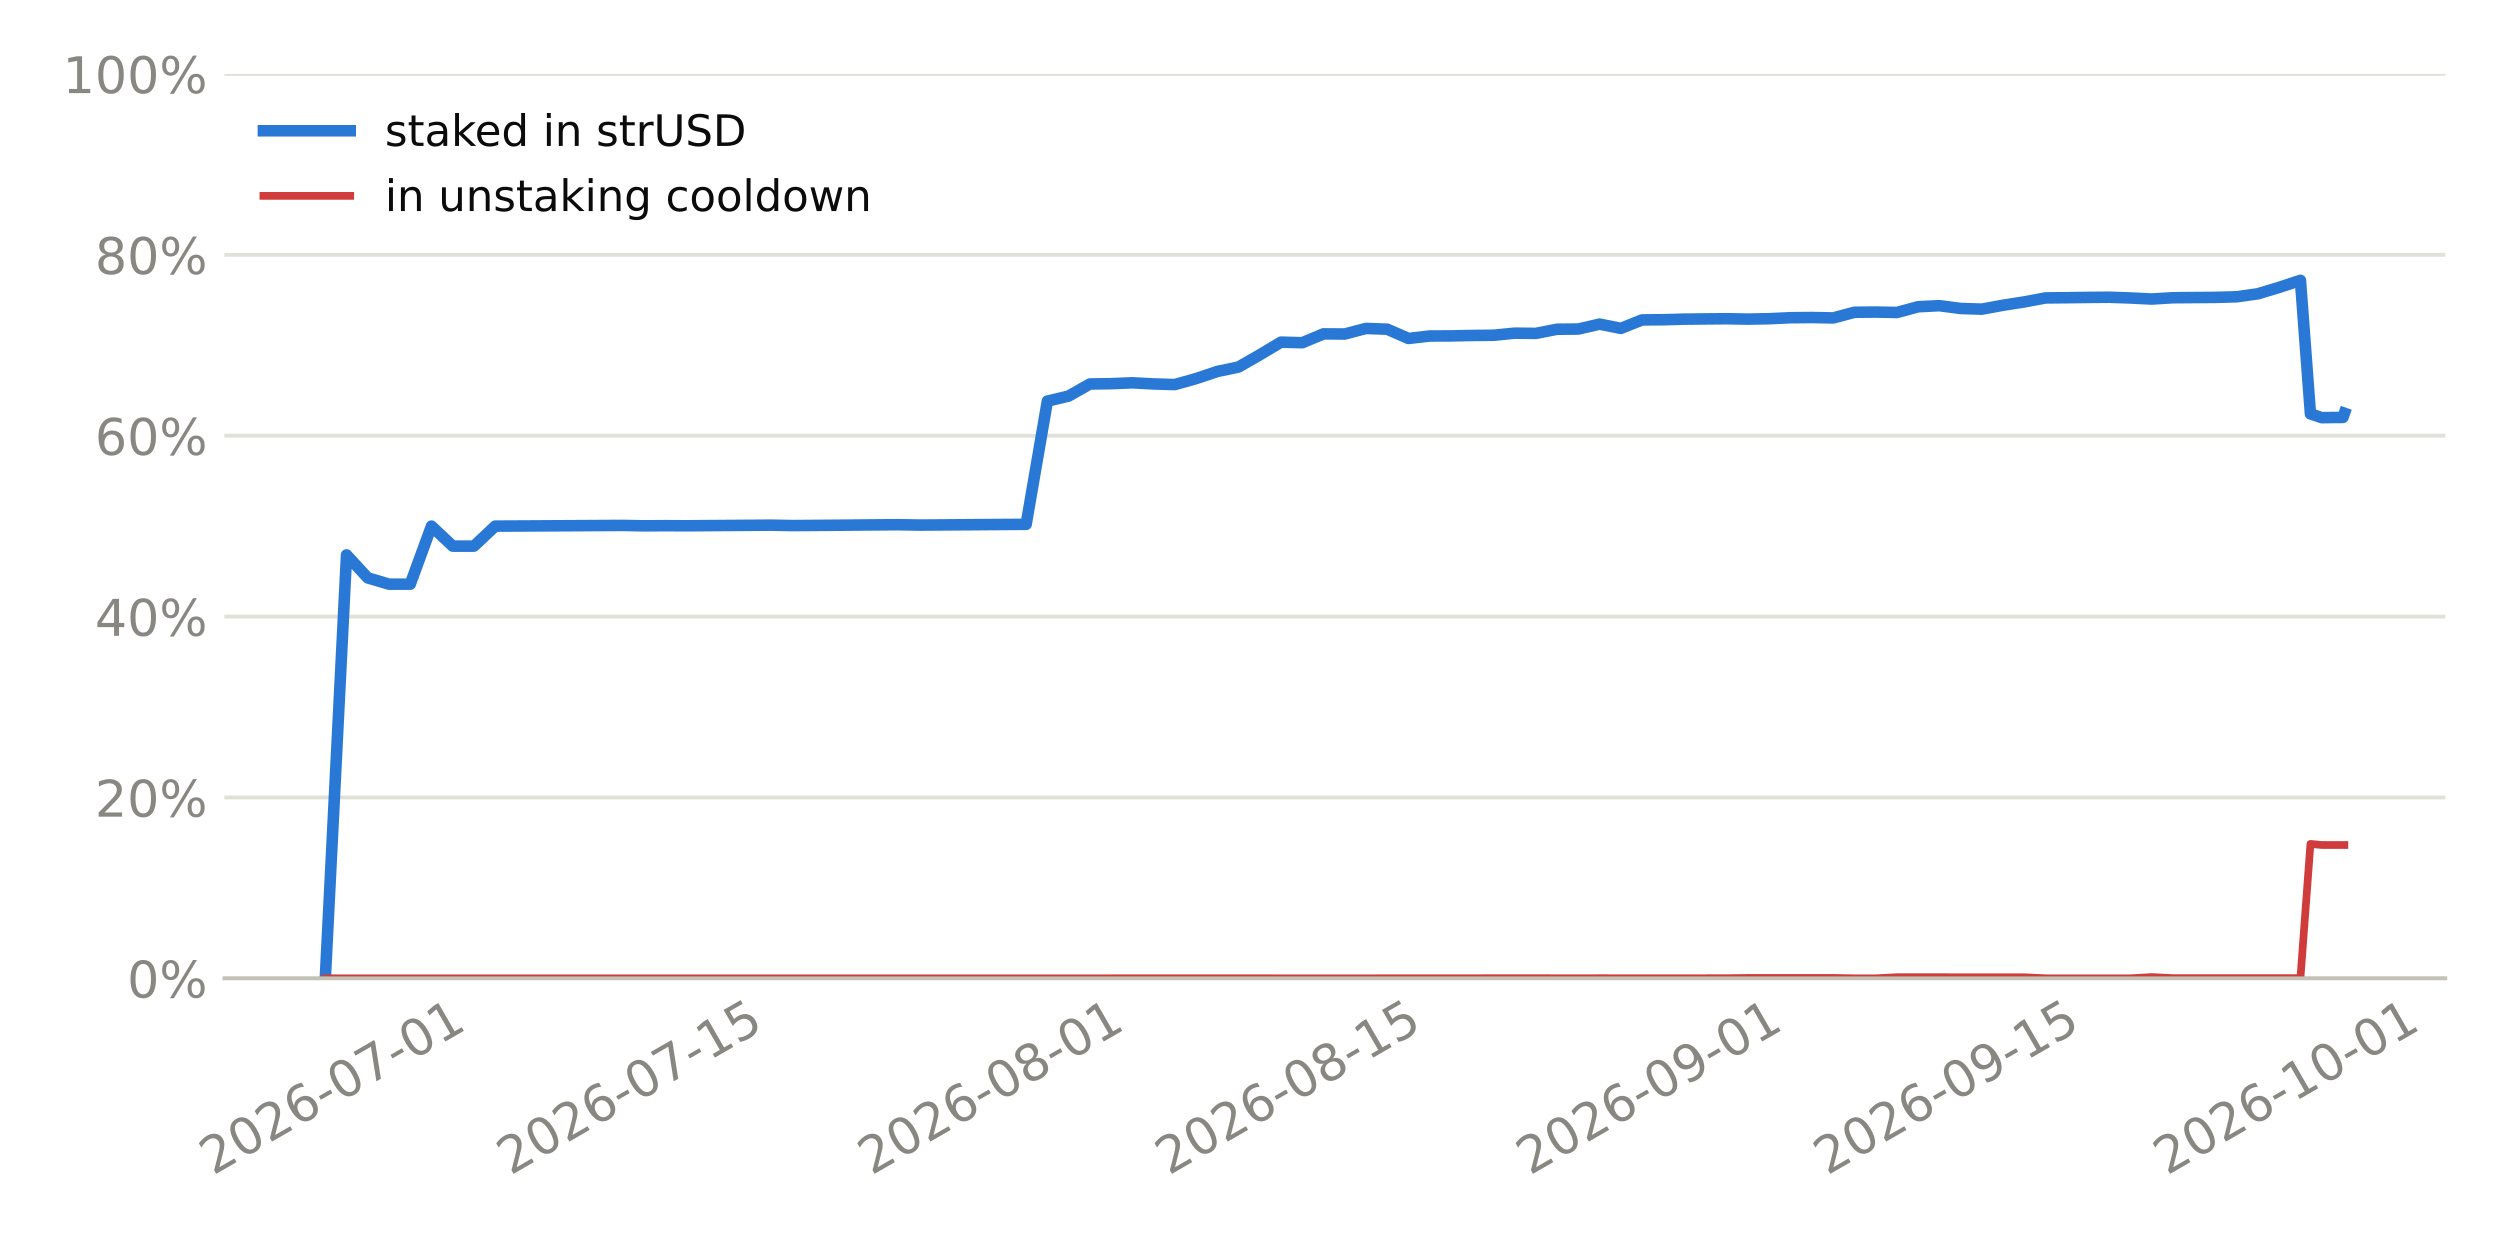
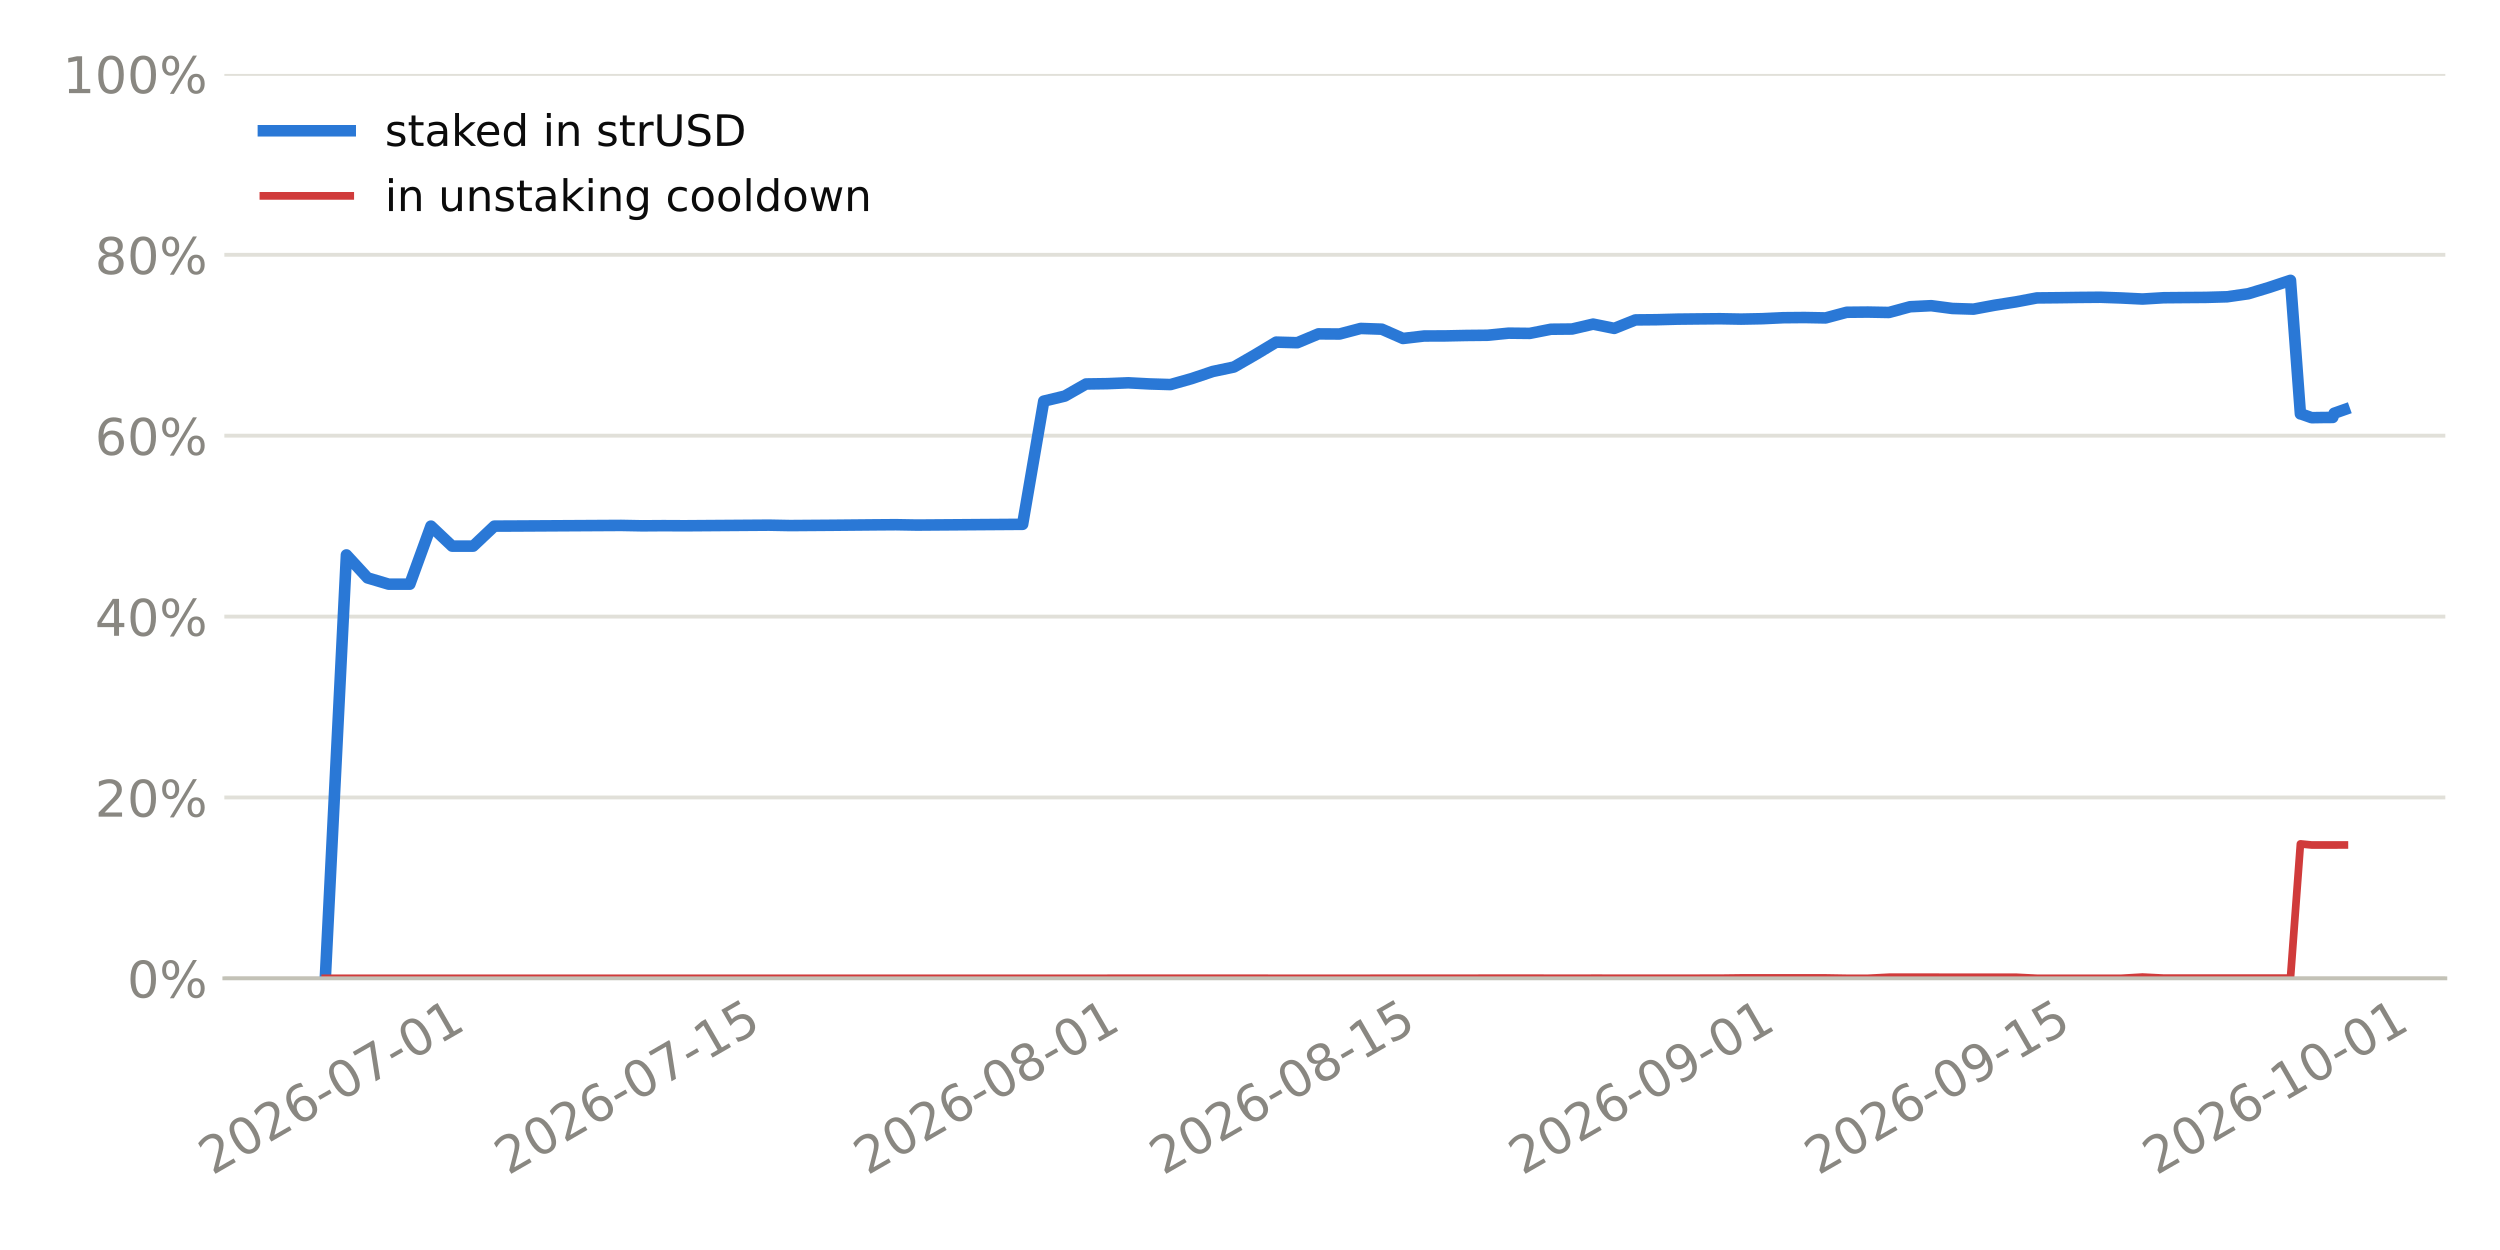
<svg xmlns="http://www.w3.org/2000/svg" xmlns:xlink="http://www.w3.org/1999/xlink" width="518.4pt" height="259.2pt" viewBox="0 0 518.4 259.2" version="1.1">
  <defs>
    <style type="text/css">*{stroke-linejoin: round; stroke-linecap: butt}</style>
  </defs>
  <g id="figure_1">
    <g id="patch_1">
      <path d="M 0 259.2  L 518.4 259.2  L 518.4 0  L 0 0  z " style="fill: #ffffff" />
    </g>
    <g id="axes_1">
      <g id="patch_2">
        <path d="M 46.52 202.867  L 507.06 202.867  L 507.06 15.329  L 46.52 15.329  z " style="fill: #ffffff" />
      </g>
      <g id="matplotlib.axis_1">
        <g id="xtick_1">
          <g id="line2d_1" />
          <g id="text_1">
-             <g style="fill: #898781" transform="translate(44.17372 243.7862) rotate(-30) scale(0.105 -0.105)">
+             <g style="fill: #898781" transform="translate(44.01805 243.7862) rotate(-30) scale(0.105 -0.105)">
              <defs>
                <path id="DejaVuSans-15" d="M 1228 531  L 3431 531  L 3431 0  L 469 0  L 469 531  Q 828 903 1448 1529  Q 2069 2156 2228 2338  Q 2531 2678 2651 2914  Q 2772 3150 2772 3378  Q 2772 3750 2511 3984  Q 2250 4219 1831 4219  Q 1534 4219 1204 4116  Q 875 4013 500 3803  L 500 4441  Q 881 4594 1212 4672  Q 1544 4750 1819 4750  Q 2544 4750 2975 4387  Q 3406 4025 3406 3419  Q 3406 3131 3298 2873  Q 3191 2616 2906 2266  Q 2828 2175 2409 1742  Q 1991 1309 1228 531  z " transform="scale(0.015625)" />
                <path id="DejaVuSans-13" d="M 2034 4250  Q 1547 4250 1301 3770  Q 1056 3291 1056 2328  Q 1056 1369 1301 889  Q 1547 409 2034 409  Q 2525 409 2770 889  Q 3016 1369 3016 2328  Q 3016 3291 2770 3770  Q 2525 4250 2034 4250  z M 2034 4750  Q 2819 4750 3233 4129  Q 3647 3509 3647 2328  Q 3647 1150 3233 529  Q 2819 -91 2034 -91  Q 1250 -91 836 529  Q 422 1150 422 2328  Q 422 3509 836 4129  Q 1250 4750 2034 4750  z " transform="scale(0.015625)" />
                <path id="DejaVuSans-19" d="M 2113 2584  Q 1688 2584 1439 2293  Q 1191 2003 1191 1497  Q 1191 994 1439 701  Q 1688 409 2113 409  Q 2538 409 2786 701  Q 3034 994 3034 1497  Q 3034 2003 2786 2293  Q 2538 2584 2113 2584  z M 3366 4563  L 3366 3988  Q 3128 4100 2886 4159  Q 2644 4219 2406 4219  Q 1781 4219 1451 3797  Q 1122 3375 1075 2522  Q 1259 2794 1537 2939  Q 1816 3084 2150 3084  Q 2853 3084 3261 2657  Q 3669 2231 3669 1497  Q 3669 778 3244 343  Q 2819 -91 2113 -91  Q 1303 -91 875 529  Q 447 1150 447 2328  Q 447 3434 972 4092  Q 1497 4750 2381 4750  Q 2619 4750 2861 4703  Q 3103 4656 3366 4563  z " transform="scale(0.015625)" />
                <path id="DejaVuSans-10" d="M 313 2009  L 1997 2009  L 1997 1497  L 313 1497  L 313 2009  z " transform="scale(0.015625)" />
                <path id="DejaVuSans-1a" d="M 525 4666  L 3525 4666  L 3525 4397  L 1831 0  L 1172 0  L 2766 4134  L 525 4134  L 525 4666  z " transform="scale(0.015625)" />
                <path id="DejaVuSans-14" d="M 794 531  L 1825 531  L 1825 4091  L 703 3866  L 703 4441  L 1819 4666  L 2450 4666  L 2450 531  L 3481 531  L 3481 0  L 794 0  L 794 531  z " transform="scale(0.015625)" />
              </defs>
              <use xlink:href="#DejaVuSans-15" />
              <use xlink:href="#DejaVuSans-13" transform="translate(63.625 0)" />
              <use xlink:href="#DejaVuSans-15" transform="translate(127.25 0)" />
              <use xlink:href="#DejaVuSans-19" transform="translate(190.875 0)" />
              <use xlink:href="#DejaVuSans-10" transform="translate(254.5 0)" />
              <use xlink:href="#DejaVuSans-13" transform="translate(290.5781 0)" />
              <use xlink:href="#DejaVuSans-1a" transform="translate(354.2031 0)" />
              <use xlink:href="#DejaVuSans-10" transform="translate(417.8281 0)" />
              <use xlink:href="#DejaVuSans-13" transform="translate(453.9062 0)" />
              <use xlink:href="#DejaVuSans-14" transform="translate(517.5312 0)" />
            </g>
          </g>
        </g>
        <g id="xtick_2">
          <g id="line2d_2" />
          <g id="text_2">
-             <g style="fill: #898781" transform="translate(105.8284 243.7862) rotate(-30) scale(0.105 -0.105)">
+             <g style="fill: #898781" transform="translate(105.3614 243.7862) rotate(-30) scale(0.105 -0.105)">
              <defs>
                <path id="DejaVuSans-18" d="M 691 4666  L 3169 4666  L 3169 4134  L 1269 4134  L 1269 2991  Q 1406 3038 1543 3061  Q 1681 3084 1819 3084  Q 2600 3084 3056 2656  Q 3513 2228 3513 1497  Q 3513 744 3044 326  Q 2575 -91 1722 -91  Q 1428 -91 1123 -41  Q 819 9 494 109  L 494 744  Q 775 591 1075 516  Q 1375 441 1709 441  Q 2250 441 2565 725  Q 2881 1009 2881 1497  Q 2881 1984 2565 2268  Q 2250 2553 1709 2553  Q 1456 2553 1204 2497  Q 953 2441 691 2322  L 691 4666  z " transform="scale(0.015625)" />
              </defs>
              <use xlink:href="#DejaVuSans-15" />
              <use xlink:href="#DejaVuSans-13" transform="translate(63.625 0)" />
              <use xlink:href="#DejaVuSans-15" transform="translate(127.25 0)" />
              <use xlink:href="#DejaVuSans-19" transform="translate(190.875 0)" />
              <use xlink:href="#DejaVuSans-10" transform="translate(254.5 0)" />
              <use xlink:href="#DejaVuSans-13" transform="translate(290.5781 0)" />
              <use xlink:href="#DejaVuSans-1a" transform="translate(354.2031 0)" />
              <use xlink:href="#DejaVuSans-10" transform="translate(417.8281 0)" />
              <use xlink:href="#DejaVuSans-14" transform="translate(453.9062 0)" />
              <use xlink:href="#DejaVuSans-18" transform="translate(517.5312 0)" />
            </g>
          </g>
        </g>
        <g id="xtick_3">
          <g id="line2d_3" />
          <g id="text_3">
-             <g style="fill: #898781" transform="translate(180.6948 243.7862) rotate(-30) scale(0.105 -0.105)">
+             <g style="fill: #898781" transform="translate(179.8498 243.7862) rotate(-30) scale(0.105 -0.105)">
              <defs>
                <path id="DejaVuSans-1b" d="M 2034 2216  Q 1584 2216 1326 1975  Q 1069 1734 1069 1313  Q 1069 891 1326 650  Q 1584 409 2034 409  Q 2484 409 2743 651  Q 3003 894 3003 1313  Q 3003 1734 2745 1975  Q 2488 2216 2034 2216  z M 1403 2484  Q 997 2584 770 2862  Q 544 3141 544 3541  Q 544 4100 942 4425  Q 1341 4750 2034 4750  Q 2731 4750 3128 4425  Q 3525 4100 3525 3541  Q 3525 3141 3298 2862  Q 3072 2584 2669 2484  Q 3125 2378 3379 2068  Q 3634 1759 3634 1313  Q 3634 634 3220 271  Q 2806 -91 2034 -91  Q 1263 -91 848 271  Q 434 634 434 1313  Q 434 1759 690 2068  Q 947 2378 1403 2484  z M 1172 3481  Q 1172 3119 1398 2916  Q 1625 2713 2034 2713  Q 2441 2713 2670 2916  Q 2900 3119 2900 3481  Q 2900 3844 2670 4047  Q 2441 4250 2034 4250  Q 1625 4250 1398 4047  Q 1172 3844 1172 3481  z " transform="scale(0.015625)" />
              </defs>
              <use xlink:href="#DejaVuSans-15" />
              <use xlink:href="#DejaVuSans-13" transform="translate(63.625 0)" />
              <use xlink:href="#DejaVuSans-15" transform="translate(127.25 0)" />
              <use xlink:href="#DejaVuSans-19" transform="translate(190.875 0)" />
              <use xlink:href="#DejaVuSans-10" transform="translate(254.5 0)" />
              <use xlink:href="#DejaVuSans-13" transform="translate(290.5781 0)" />
              <use xlink:href="#DejaVuSans-1b" transform="translate(354.2031 0)" />
              <use xlink:href="#DejaVuSans-10" transform="translate(417.8281 0)" />
              <use xlink:href="#DejaVuSans-13" transform="translate(453.9062 0)" />
              <use xlink:href="#DejaVuSans-14" transform="translate(517.5312 0)" />
            </g>
          </g>
        </g>
        <g id="xtick_4">
          <g id="line2d_4" />
          <g id="text_4">
-             <g style="fill: #898781" transform="translate(242.3495 243.7862) rotate(-30) scale(0.105 -0.105)">
+             <g style="fill: #898781" transform="translate(241.1932 243.7862) rotate(-30) scale(0.105 -0.105)">
              <use xlink:href="#DejaVuSans-15" />
              <use xlink:href="#DejaVuSans-13" transform="translate(63.625 0)" />
              <use xlink:href="#DejaVuSans-15" transform="translate(127.25 0)" />
              <use xlink:href="#DejaVuSans-19" transform="translate(190.875 0)" />
              <use xlink:href="#DejaVuSans-10" transform="translate(254.5 0)" />
              <use xlink:href="#DejaVuSans-13" transform="translate(290.5781 0)" />
              <use xlink:href="#DejaVuSans-1b" transform="translate(354.2031 0)" />
              <use xlink:href="#DejaVuSans-10" transform="translate(417.8281 0)" />
              <use xlink:href="#DejaVuSans-14" transform="translate(453.9062 0)" />
              <use xlink:href="#DejaVuSans-18" transform="translate(517.5312 0)" />
            </g>
          </g>
        </g>
        <g id="xtick_5">
          <g id="line2d_5" />
          <g id="text_5">
-             <g style="fill: #898781" transform="translate(317.216 243.7862) rotate(-30) scale(0.105 -0.105)">
+             <g style="fill: #898781" transform="translate(315.6815 243.7862) rotate(-30) scale(0.105 -0.105)">
              <defs>
                <path id="DejaVuSans-1c" d="M 703 97  L 703 672  Q 941 559 1184 500  Q 1428 441 1663 441  Q 2288 441 2617 861  Q 2947 1281 2994 2138  Q 2813 1869 2534 1725  Q 2256 1581 1919 1581  Q 1219 1581 811 2004  Q 403 2428 403 3163  Q 403 3881 828 4315  Q 1253 4750 1959 4750  Q 2769 4750 3195 4129  Q 3622 3509 3622 2328  Q 3622 1225 3098 567  Q 2575 -91 1691 -91  Q 1453 -91 1209 -44  Q 966 3 703 97  z M 1959 2075  Q 2384 2075 2632 2365  Q 2881 2656 2881 3163  Q 2881 3666 2632 3958  Q 2384 4250 1959 4250  Q 1534 4250 1286 3958  Q 1038 3666 1038 3163  Q 1038 2656 1286 2365  Q 1534 2075 1959 2075  z " transform="scale(0.015625)" />
              </defs>
              <use xlink:href="#DejaVuSans-15" />
              <use xlink:href="#DejaVuSans-13" transform="translate(63.625 0)" />
              <use xlink:href="#DejaVuSans-15" transform="translate(127.25 0)" />
              <use xlink:href="#DejaVuSans-19" transform="translate(190.875 0)" />
              <use xlink:href="#DejaVuSans-10" transform="translate(254.5 0)" />
              <use xlink:href="#DejaVuSans-13" transform="translate(290.5781 0)" />
              <use xlink:href="#DejaVuSans-1c" transform="translate(354.2031 0)" />
              <use xlink:href="#DejaVuSans-10" transform="translate(417.8281 0)" />
              <use xlink:href="#DejaVuSans-13" transform="translate(453.9062 0)" />
              <use xlink:href="#DejaVuSans-14" transform="translate(517.5312 0)" />
            </g>
          </g>
        </g>
        <g id="xtick_6">
          <g id="line2d_6" />
          <g id="text_6">
-             <g style="fill: #898781" transform="translate(378.8707 243.7862) rotate(-30) scale(0.105 -0.105)">
+             <g style="fill: #898781" transform="translate(377.0249 243.7862) rotate(-30) scale(0.105 -0.105)">
              <use xlink:href="#DejaVuSans-15" />
              <use xlink:href="#DejaVuSans-13" transform="translate(63.625 0)" />
              <use xlink:href="#DejaVuSans-15" transform="translate(127.25 0)" />
              <use xlink:href="#DejaVuSans-19" transform="translate(190.875 0)" />
              <use xlink:href="#DejaVuSans-10" transform="translate(254.5 0)" />
              <use xlink:href="#DejaVuSans-13" transform="translate(290.5781 0)" />
              <use xlink:href="#DejaVuSans-1c" transform="translate(354.2031 0)" />
              <use xlink:href="#DejaVuSans-10" transform="translate(417.8281 0)" />
              <use xlink:href="#DejaVuSans-14" transform="translate(453.9062 0)" />
              <use xlink:href="#DejaVuSans-18" transform="translate(517.5312 0)" />
            </g>
          </g>
        </g>
        <g id="xtick_7">
          <g id="line2d_7" />
          <g id="text_7">
-             <g style="fill: #898781" transform="translate(449.3332 243.7862) rotate(-30) scale(0.105 -0.105)">
+             <g style="fill: #898781" transform="translate(447.1316 243.7862) rotate(-30) scale(0.105 -0.105)">
              <use xlink:href="#DejaVuSans-15" />
              <use xlink:href="#DejaVuSans-13" transform="translate(63.625 0)" />
              <use xlink:href="#DejaVuSans-15" transform="translate(127.25 0)" />
              <use xlink:href="#DejaVuSans-19" transform="translate(190.875 0)" />
              <use xlink:href="#DejaVuSans-10" transform="translate(254.5 0)" />
              <use xlink:href="#DejaVuSans-14" transform="translate(290.5781 0)" />
              <use xlink:href="#DejaVuSans-13" transform="translate(354.2031 0)" />
              <use xlink:href="#DejaVuSans-10" transform="translate(417.8281 0)" />
              <use xlink:href="#DejaVuSans-13" transform="translate(453.9062 0)" />
              <use xlink:href="#DejaVuSans-14" transform="translate(517.5312 0)" />
            </g>
          </g>
        </g>
      </g>
      <g id="matplotlib.axis_2">
        <g id="ytick_1">
          <g id="line2d_8">
-             <path d="M 46.52 202.867  L 507.06 202.867  " clip-path="url(#p28ef7647ed)" style="fill: none; stroke: #e1e0d9; stroke-width: 0.8; stroke-linecap: square" />
+             <path d="M 46.52 202.867  L 507.06 202.867  " clip-path="url(#p3197e121e0)" style="fill: none; stroke: #e1e0d9; stroke-width: 0.8; stroke-linecap: square" />
          </g>
          <g id="line2d_9" />
          <g id="text_8">
            <g style="fill: #898781" transform="translate(26.36273 206.8555) scale(0.105 -0.105)">
              <defs>
                <path id="DejaVuSans-8" d="M 4653 2053  Q 4381 2053 4226 1822  Q 4072 1591 4072 1178  Q 4072 772 4226 539  Q 4381 306 4653 306  Q 4919 306 5073 539  Q 5228 772 5228 1178  Q 5228 1588 5073 1820  Q 4919 2053 4653 2053  z M 4653 2450  Q 5147 2450 5437 2106  Q 5728 1763 5728 1178  Q 5728 594 5436 251  Q 5144 -91 4653 -91  Q 4153 -91 3862 251  Q 3572 594 3572 1178  Q 3572 1766 3864 2108  Q 4156 2450 4653 2450  z M 1428 4353  Q 1159 4353 1004 4120  Q 850 3888 850 3481  Q 850 3069 1003 2837  Q 1156 2606 1428 2606  Q 1700 2606 1854 2837  Q 2009 3069 2009 3481  Q 2009 3884 1853 4118  Q 1697 4353 1428 4353  z M 4250 4750  L 4750 4750  L 1831 -91  L 1331 -91  L 4250 4750  z M 1428 4750  Q 1922 4750 2215 4408  Q 2509 4066 2509 3481  Q 2509 2891 2217 2550  Q 1925 2209 1428 2209  Q 931 2209 642 2551  Q 353 2894 353 3481  Q 353 4063 643 4406  Q 934 4750 1428 4750  z " transform="scale(0.015625)" />
              </defs>
              <use xlink:href="#DejaVuSans-13" />
              <use xlink:href="#DejaVuSans-8" transform="translate(63.625 0)" />
            </g>
          </g>
        </g>
        <g id="ytick_2">
          <g id="line2d_10">
-             <path d="M 46.52 165.359  L 507.06 165.359  " clip-path="url(#p28ef7647ed)" style="fill: none; stroke: #e1e0d9; stroke-width: 0.8; stroke-linecap: square" />
+             <path d="M 46.52 165.359  L 507.06 165.359  " clip-path="url(#p3197e121e0)" style="fill: none; stroke: #e1e0d9; stroke-width: 0.8; stroke-linecap: square" />
          </g>
          <g id="line2d_11" />
          <g id="text_9">
            <g style="fill: #898781" transform="translate(19.68211 169.3479) scale(0.105 -0.105)">
              <use xlink:href="#DejaVuSans-15" />
              <use xlink:href="#DejaVuSans-13" transform="translate(63.625 0)" />
              <use xlink:href="#DejaVuSans-8" transform="translate(127.25 0)" />
            </g>
          </g>
        </g>
        <g id="ytick_3">
          <g id="line2d_12">
-             <path d="M 46.52 127.852  L 507.06 127.852  " clip-path="url(#p28ef7647ed)" style="fill: none; stroke: #e1e0d9; stroke-width: 0.8; stroke-linecap: square" />
+             <path d="M 46.52 127.852  L 507.06 127.852  " clip-path="url(#p3197e121e0)" style="fill: none; stroke: #e1e0d9; stroke-width: 0.8; stroke-linecap: square" />
          </g>
          <g id="line2d_13" />
          <g id="text_10">
            <g style="fill: #898781" transform="translate(19.68211 131.8403) scale(0.105 -0.105)">
              <defs>
                <path id="DejaVuSans-17" d="M 2419 4116  L 825 1625  L 2419 1625  L 2419 4116  z M 2253 4666  L 3047 4666  L 3047 1625  L 3713 1625  L 3713 1100  L 3047 1100  L 3047 0  L 2419 0  L 2419 1100  L 313 1100  L 313 1709  L 2253 4666  z " transform="scale(0.015625)" />
              </defs>
              <use xlink:href="#DejaVuSans-17" />
              <use xlink:href="#DejaVuSans-13" transform="translate(63.625 0)" />
              <use xlink:href="#DejaVuSans-8" transform="translate(127.25 0)" />
            </g>
          </g>
        </g>
        <g id="ytick_4">
          <g id="line2d_14">
-             <path d="M 46.52 90.344  L 507.06 90.344  " clip-path="url(#p28ef7647ed)" style="fill: none; stroke: #e1e0d9; stroke-width: 0.8; stroke-linecap: square" />
+             <path d="M 46.52 90.344  L 507.06 90.344  " clip-path="url(#p3197e121e0)" style="fill: none; stroke: #e1e0d9; stroke-width: 0.8; stroke-linecap: square" />
          </g>
          <g id="line2d_15" />
          <g id="text_11">
            <g style="fill: #898781" transform="translate(19.68211 94.33272) scale(0.105 -0.105)">
              <use xlink:href="#DejaVuSans-19" />
              <use xlink:href="#DejaVuSans-13" transform="translate(63.625 0)" />
              <use xlink:href="#DejaVuSans-8" transform="translate(127.25 0)" />
            </g>
          </g>
        </g>
        <g id="ytick_5">
          <g id="line2d_16">
-             <path d="M 46.52 52.836  L 507.06 52.836  " clip-path="url(#p28ef7647ed)" style="fill: none; stroke: #e1e0d9; stroke-width: 0.8; stroke-linecap: square" />
+             <path d="M 46.52 52.836  L 507.06 52.836  " clip-path="url(#p3197e121e0)" style="fill: none; stroke: #e1e0d9; stroke-width: 0.8; stroke-linecap: square" />
          </g>
          <g id="line2d_17" />
          <g id="text_12">
            <g style="fill: #898781" transform="translate(19.68211 56.82513) scale(0.105 -0.105)">
              <use xlink:href="#DejaVuSans-1b" />
              <use xlink:href="#DejaVuSans-13" transform="translate(63.625 0)" />
              <use xlink:href="#DejaVuSans-8" transform="translate(127.25 0)" />
            </g>
          </g>
        </g>
        <g id="ytick_6">
          <g id="line2d_18">
-             <path d="M 46.52 15.329  L 507.06 15.329  " clip-path="url(#p28ef7647ed)" style="fill: none; stroke: #e1e0d9; stroke-width: 0.8; stroke-linecap: square" />
+             <path d="M 46.52 15.329  L 507.06 15.329  " clip-path="url(#p3197e121e0)" style="fill: none; stroke: #e1e0d9; stroke-width: 0.8; stroke-linecap: square" />
          </g>
          <g id="line2d_19" />
          <g id="text_13">
            <g style="fill: #898781" transform="translate(13.00148 19.31754) scale(0.105 -0.105)">
              <use xlink:href="#DejaVuSans-14" />
              <use xlink:href="#DejaVuSans-13" transform="translate(63.625 0)" />
              <use xlink:href="#DejaVuSans-13" transform="translate(127.25 0)" />
              <use xlink:href="#DejaVuSans-8" transform="translate(190.875 0)" />
            </g>
          </g>
        </g>
      </g>
      <g id="line2d_20">
-         <path d="M 67.454 202.867  L 71.858 115.074  L 76.261 119.833  L 80.665 121.134  L 85.069 121.134  L 89.473 109.098  L 93.877 113.244  L 98.281 113.244  L 102.685 109.098  L 107.089 109.077  L 111.493 109.052  L 115.897 109.026  L 120.301 109.001  L 124.704 108.975  L 129.108 108.95  L 133.512 109.034  L 137.916 109.003  L 142.32 109.024  L 146.724 108.993  L 151.128 108.961  L 155.532 108.93  L 159.936 108.899  L 164.34 108.984  L 168.744 108.951  L 173.147 108.918  L 177.551 108.877  L 181.955 108.836  L 186.359 108.803  L 190.763 108.882  L 195.167 108.849  L 199.571 108.817  L 203.975 108.785  L 208.379 108.754  L 212.783 108.722  L 217.186 83.18  L 221.59 82.127  L 225.994 79.622  L 230.398 79.558  L 234.802 79.379  L 239.206 79.612  L 243.61 79.745  L 248.014 78.506  L 252.418 77.03  L 256.822 76.105  L 261.226 73.578  L 265.629 70.945  L 270.033 71.067  L 274.437 69.232  L 278.841 69.26  L 283.245 68.107  L 287.649 68.26  L 292.053 70.185  L 296.457 69.673  L 300.861 69.656  L 305.265 69.562  L 309.669 69.518  L 314.072 69.085  L 318.476 69.133  L 322.88 68.272  L 327.284 68.228  L 331.688 67.208  L 336.092 68.094  L 340.496 66.337  L 344.9 66.298  L 349.304 66.179  L 353.708 66.131  L 358.112 66.092  L 362.515 66.174  L 366.919 66.086  L 371.323 65.881  L 375.727 65.842  L 380.131 65.925  L 384.535 64.753  L 388.939 64.712  L 393.343 64.795  L 397.747 63.605  L 402.151 63.387  L 406.554 63.966  L 410.958 64.104  L 415.362 63.292  L 419.766 62.603  L 424.17 61.779  L 428.574 61.735  L 432.978 61.673  L 437.382 61.635  L 441.786 61.79  L 446.19 62.007  L 450.594 61.74  L 454.997 61.701  L 459.401 61.668  L 463.805 61.541  L 468.209 60.915  L 472.613 59.591  L 477.017 58.134  L 479.093 85.829  L 479.158 85.829  L 479.175 85.828  L 479.183 85.828  L 479.202 85.828  L 481.421 86.61  L 481.75 86.608  L 483.686 86.576  L 485.825 86.56  L 486.126 85.694  " clip-path="url(#p28ef7647ed)" style="fill: none; stroke: #2a78d6; stroke-width: 2.4; stroke-linecap: square" />
+         <path d="M 67.454 202.867  L 71.835 115.074  L 76.217 119.833  L 80.599 121.134  L 84.98 121.134  L 89.362 109.098  L 93.744 113.244  L 98.125 113.244  L 102.507 109.098  L 106.889 109.077  L 111.27 109.052  L 115.652 109.026  L 120.034 109.001  L 124.415 108.975  L 128.797 108.95  L 133.179 109.034  L 137.56 109.003  L 141.942 109.024  L 146.324 108.993  L 150.705 108.961  L 155.087 108.93  L 159.469 108.899  L 163.85 108.984  L 168.232 108.951  L 172.614 108.918  L 176.995 108.877  L 181.377 108.836  L 185.759 108.803  L 190.14 108.882  L 194.522 108.849  L 198.904 108.817  L 203.285 108.785  L 207.667 108.754  L 212.049 108.722  L 216.43 83.18  L 220.812 82.127  L 225.194 79.622  L 229.575 79.558  L 233.957 79.379  L 238.339 79.612  L 242.72 79.745  L 247.102 78.506  L 251.484 77.03  L 255.865 76.105  L 260.247 73.578  L 264.629 70.945  L 269.01 71.067  L 273.392 69.232  L 277.774 69.26  L 282.155 68.107  L 286.537 68.26  L 290.919 70.185  L 295.3 69.673  L 299.682 69.656  L 304.064 69.562  L 308.445 69.518  L 312.827 69.085  L 317.209 69.133  L 321.59 68.272  L 325.972 68.228  L 330.354 67.208  L 334.735 68.094  L 339.117 66.337  L 343.499 66.298  L 347.88 66.179  L 352.262 66.131  L 356.644 66.092  L 361.025 66.174  L 365.407 66.086  L 369.789 65.881  L 374.17 65.842  L 378.552 65.925  L 382.934 64.753  L 387.315 64.712  L 391.697 64.795  L 396.079 63.605  L 400.46 63.387  L 404.842 63.966  L 409.224 64.104  L 413.605 63.292  L 417.987 62.603  L 422.369 61.779  L 426.75 61.735  L 431.132 61.673  L 435.514 61.635  L 439.895 61.79  L 444.277 62.007  L 448.659 61.74  L 453.041 61.701  L 457.422 61.668  L 461.804 61.541  L 466.186 60.915  L 470.567 59.591  L 474.949 58.134  L 477.014 85.829  L 477.079 85.829  L 477.096 85.828  L 477.104 85.828  L 477.123 85.828  L 479.331 86.61  L 479.658 86.608  L 481.584 86.576  L 483.712 86.56  L 484.012 85.694  L 486.126 84.948  " clip-path="url(#p3197e121e0)" style="fill: none; stroke: #2a78d6; stroke-width: 2.4; stroke-linecap: square" />
      </g>
      <g id="line2d_21">
-         <path d="M 67.454 202.867  L 71.858 202.867  L 76.261 202.867  L 80.665 202.867  L 85.069 202.867  L 89.473 202.867  L 93.877 202.867  L 98.281 202.867  L 102.685 202.867  L 107.089 202.867  L 111.493 202.867  L 115.897 202.867  L 120.301 202.867  L 124.704 202.867  L 129.108 202.867  L 133.512 202.867  L 137.916 202.867  L 142.32 202.867  L 146.724 202.867  L 151.128 202.867  L 155.532 202.867  L 159.936 202.867  L 164.34 202.867  L 168.744 202.867  L 173.147 202.867  L 177.551 202.867  L 181.955 202.867  L 186.359 202.867  L 190.763 202.867  L 195.167 202.867  L 199.571 202.867  L 203.975 202.867  L 208.379 202.867  L 212.783 202.867  L 217.186 202.863  L 221.59 202.859  L 225.994 202.859  L 230.398 202.859  L 234.802 202.852  L 239.206 202.852  L 243.61 202.852  L 248.014 202.851  L 252.418 202.847  L 256.822 202.854  L 261.226 202.855  L 265.629 202.861  L 270.033 202.861  L 274.437 202.861  L 278.841 202.861  L 283.245 202.865  L 287.649 202.851  L 292.053 202.848  L 296.457 202.848  L 300.861 202.849  L 305.265 202.846  L 309.669 202.844  L 314.072 202.838  L 318.476 202.834  L 322.88 202.851  L 327.284 202.851  L 331.688 202.844  L 336.092 202.846  L 340.496 202.848  L 344.9 202.852  L 349.304 202.857  L 353.708 202.845  L 358.112 202.843  L 362.515 202.786  L 366.919 202.785  L 371.323 202.785  L 375.727 202.785  L 380.131 202.786  L 384.535 202.862  L 388.939 202.863  L 393.343 202.636  L 397.747 202.636  L 402.151 202.636  L 406.554 202.64  L 410.958 202.641  L 415.362 202.641  L 419.766 202.639  L 424.17 202.861  L 428.574 202.861  L 432.978 202.861  L 437.382 202.861  L 441.786 202.861  L 446.19 202.605  L 450.594 202.825  L 454.997 202.83  L 459.401 202.824  L 463.805 202.825  L 468.209 202.825  L 472.613 202.822  L 477.017 202.823  L 479.093 175  L 479.158 175  L 479.175 175  L 479.183 175  L 479.202 175  L 481.421 175.217  L 481.75 175.217  L 483.686 175.217  L 485.825 175.214  L 486.126 175.214  " clip-path="url(#p28ef7647ed)" style="fill: none; stroke: #d03b3b; stroke-width: 1.6; stroke-linecap: square" />
+         <path d="M 67.454 202.867  L 71.835 202.867  L 76.217 202.867  L 80.599 202.867  L 84.98 202.867  L 89.362 202.867  L 93.744 202.867  L 98.125 202.867  L 102.507 202.867  L 106.889 202.867  L 111.27 202.867  L 115.652 202.867  L 120.034 202.867  L 124.415 202.867  L 128.797 202.867  L 133.179 202.867  L 137.56 202.867  L 141.942 202.867  L 146.324 202.867  L 150.705 202.867  L 155.087 202.867  L 159.469 202.867  L 163.85 202.867  L 168.232 202.867  L 172.614 202.867  L 176.995 202.867  L 181.377 202.867  L 185.759 202.867  L 190.14 202.867  L 194.522 202.867  L 198.904 202.867  L 203.285 202.867  L 207.667 202.867  L 212.049 202.867  L 216.43 202.863  L 220.812 202.859  L 225.194 202.859  L 229.575 202.859  L 233.957 202.852  L 238.339 202.852  L 242.72 202.852  L 247.102 202.851  L 251.484 202.847  L 255.865 202.854  L 260.247 202.855  L 264.629 202.861  L 269.01 202.861  L 273.392 202.861  L 277.774 202.861  L 282.155 202.865  L 286.537 202.851  L 290.919 202.848  L 295.3 202.848  L 299.682 202.849  L 304.064 202.846  L 308.445 202.844  L 312.827 202.838  L 317.209 202.834  L 321.59 202.851  L 325.972 202.851  L 330.354 202.844  L 334.735 202.846  L 339.117 202.848  L 343.499 202.852  L 347.88 202.857  L 352.262 202.845  L 356.644 202.843  L 361.025 202.786  L 365.407 202.785  L 369.789 202.785  L 374.17 202.785  L 378.552 202.786  L 382.934 202.862  L 387.315 202.863  L 391.697 202.636  L 396.079 202.636  L 400.46 202.636  L 404.842 202.64  L 409.224 202.641  L 413.605 202.641  L 417.987 202.639  L 422.369 202.861  L 426.75 202.861  L 431.132 202.861  L 435.514 202.861  L 439.895 202.861  L 444.277 202.605  L 448.659 202.825  L 453.041 202.83  L 457.422 202.824  L 461.804 202.825  L 466.186 202.825  L 470.567 202.822  L 474.949 202.823  L 477.014 175  L 477.079 175  L 477.096 175  L 477.104 175  L 477.123 175  L 479.331 175.217  L 479.658 175.217  L 481.584 175.217  L 483.712 175.214  L 484.012 175.214  L 486.126 175.213  " clip-path="url(#p3197e121e0)" style="fill: none; stroke: #d03b3b; stroke-width: 1.6; stroke-linecap: square" />
      </g>
      <g id="patch_3">
        <path d="M 46.52 202.867  L 507.06 202.867  " style="fill: none; stroke: #c3c2b7; stroke-width: 0.8; stroke-linejoin: miter; stroke-linecap: square" />
      </g>
      <g id="legend_1">
        <g id="line2d_22">
          <path d="M 54.62 27.117  L 63.62 27.117  L 72.62 27.117  " style="fill: none; stroke: #2a78d6; stroke-width: 2.4; stroke-linecap: square" />
        </g>
        <g id="text_14">
          <g style="fill: #0b0b0b" transform="translate(79.82 30.26736) scale(0.09 -0.09)">
            <defs>
              <path id="DejaVuSans-56" d="M 2834 3397  L 2834 2853  Q 2591 2978 2328 3040  Q 2066 3103 1784 3103  Q 1356 3103 1142 2972  Q 928 2841 928 2578  Q 928 2378 1081 2264  Q 1234 2150 1697 2047  L 1894 2003  Q 2506 1872 2764 1633  Q 3022 1394 3022 966  Q 3022 478 2636 193  Q 2250 -91 1575 -91  Q 1294 -91 989 -36  Q 684 19 347 128  L 347 722  Q 666 556 975 473  Q 1284 391 1588 391  Q 1994 391 2212 530  Q 2431 669 2431 922  Q 2431 1156 2273 1281  Q 2116 1406 1581 1522  L 1381 1569  Q 847 1681 609 1914  Q 372 2147 372 2553  Q 372 3047 722 3315  Q 1072 3584 1716 3584  Q 2034 3584 2315 3537  Q 2597 3491 2834 3397  z " transform="scale(0.015625)" />
              <path id="DejaVuSans-57" d="M 1172 4494  L 1172 3500  L 2356 3500  L 2356 3053  L 1172 3053  L 1172 1153  Q 1172 725 1289 603  Q 1406 481 1766 481  L 2356 481  L 2356 0  L 1766 0  Q 1100 0 847 248  Q 594 497 594 1153  L 594 3053  L 172 3053  L 172 3500  L 594 3500  L 594 4494  L 1172 4494  z " transform="scale(0.015625)" />
              <path id="DejaVuSans-44" d="M 2194 1759  Q 1497 1759 1228 1600  Q 959 1441 959 1056  Q 959 750 1161 570  Q 1363 391 1709 391  Q 2188 391 2477 730  Q 2766 1069 2766 1631  L 2766 1759  L 2194 1759  z M 3341 1997  L 3341 0  L 2766 0  L 2766 531  Q 2569 213 2275 61  Q 1981 -91 1556 -91  Q 1019 -91 701 211  Q 384 513 384 1019  Q 384 1609 779 1909  Q 1175 2209 1959 2209  L 2766 2209  L 2766 2266  Q 2766 2663 2505 2880  Q 2244 3097 1772 3097  Q 1472 3097 1187 3025  Q 903 2953 641 2809  L 641 3341  Q 956 3463 1253 3523  Q 1550 3584 1831 3584  Q 2591 3584 2966 3190  Q 3341 2797 3341 1997  z " transform="scale(0.015625)" />
              <path id="DejaVuSans-4e" d="M 581 4863  L 1159 4863  L 1159 1991  L 2875 3500  L 3609 3500  L 1753 1863  L 3688 0  L 2938 0  L 1159 1709  L 1159 0  L 581 0  L 581 4863  z " transform="scale(0.015625)" />
              <path id="DejaVuSans-48" d="M 3597 1894  L 3597 1613  L 953 1613  Q 991 1019 1311 708  Q 1631 397 2203 397  Q 2534 397 2845 478  Q 3156 559 3463 722  L 3463 178  Q 3153 47 2828 -22  Q 2503 -91 2169 -91  Q 1331 -91 842 396  Q 353 884 353 1716  Q 353 2575 817 3079  Q 1281 3584 2069 3584  Q 2775 3584 3186 3129  Q 3597 2675 3597 1894  z M 3022 2063  Q 3016 2534 2758 2815  Q 2500 3097 2075 3097  Q 1594 3097 1305 2825  Q 1016 2553 972 2059  L 3022 2063  z " transform="scale(0.015625)" />
              <path id="DejaVuSans-47" d="M 2906 2969  L 2906 4863  L 3481 4863  L 3481 0  L 2906 0  L 2906 525  Q 2725 213 2448 61  Q 2172 -91 1784 -91  Q 1150 -91 751 415  Q 353 922 353 1747  Q 353 2572 751 3078  Q 1150 3584 1784 3584  Q 2172 3584 2448 3432  Q 2725 3281 2906 2969  z M 947 1747  Q 947 1113 1208 752  Q 1469 391 1925 391  Q 2381 391 2643 752  Q 2906 1113 2906 1747  Q 2906 2381 2643 2742  Q 2381 3103 1925 3103  Q 1469 3103 1208 2742  Q 947 2381 947 1747  z " transform="scale(0.015625)" />
              <path id="DejaVuSans-3" transform="scale(0.015625)" />
              <path id="DejaVuSans-4c" d="M 603 3500  L 1178 3500  L 1178 0  L 603 0  L 603 3500  z M 603 4863  L 1178 4863  L 1178 4134  L 603 4134  L 603 4863  z " transform="scale(0.015625)" />
              <path id="DejaVuSans-51" d="M 3513 2113  L 3513 0  L 2938 0  L 2938 2094  Q 2938 2591 2744 2837  Q 2550 3084 2163 3084  Q 1697 3084 1428 2787  Q 1159 2491 1159 1978  L 1159 0  L 581 0  L 581 3500  L 1159 3500  L 1159 2956  Q 1366 3272 1645 3428  Q 1925 3584 2291 3584  Q 2894 3584 3203 3211  Q 3513 2838 3513 2113  z " transform="scale(0.015625)" />
              <path id="DejaVuSans-55" d="M 2631 2963  Q 2534 3019 2420 3045  Q 2306 3072 2169 3072  Q 1681 3072 1420 2755  Q 1159 2438 1159 1844  L 1159 0  L 581 0  L 581 3500  L 1159 3500  L 1159 2956  Q 1341 3275 1631 3429  Q 1922 3584 2338 3584  Q 2397 3584 2469 3576  Q 2541 3569 2628 3553  L 2631 2963  z " transform="scale(0.015625)" />
              <path id="DejaVuSans-38" d="M 556 4666  L 1191 4666  L 1191 1831  Q 1191 1081 1462 751  Q 1734 422 2344 422  Q 2950 422 3222 751  Q 3494 1081 3494 1831  L 3494 4666  L 4128 4666  L 4128 1753  Q 4128 841 3676 375  Q 3225 -91 2344 -91  Q 1459 -91 1007 375  Q 556 841 556 1753  L 556 4666  z " transform="scale(0.015625)" />
              <path id="DejaVuSans-36" d="M 3425 4513  L 3425 3897  Q 3066 4069 2747 4153  Q 2428 4238 2131 4238  Q 1616 4238 1336 4038  Q 1056 3838 1056 3469  Q 1056 3159 1242 3001  Q 1428 2844 1947 2747  L 2328 2669  Q 3034 2534 3370 2195  Q 3706 1856 3706 1288  Q 3706 609 3251 259  Q 2797 -91 1919 -91  Q 1588 -91 1214 -16  Q 841 59 441 206  L 441 856  Q 825 641 1194 531  Q 1563 422 1919 422  Q 2459 422 2753 634  Q 3047 847 3047 1241  Q 3047 1584 2836 1778  Q 2625 1972 2144 2069  L 1759 2144  Q 1053 2284 737 2584  Q 422 2884 422 3419  Q 422 4038 858 4394  Q 1294 4750 2059 4750  Q 2388 4750 2728 4690  Q 3069 4631 3425 4513  z " transform="scale(0.015625)" />
              <path id="DejaVuSans-27" d="M 1259 4147  L 1259 519  L 2022 519  Q 2988 519 3436 956  Q 3884 1394 3884 2338  Q 3884 3275 3436 3711  Q 2988 4147 2022 4147  L 1259 4147  z M 628 4666  L 1925 4666  Q 3281 4666 3915 4102  Q 4550 3538 4550 2338  Q 4550 1131 3912 565  Q 3275 0 1925 0  L 628 0  L 628 4666  z " transform="scale(0.015625)" />
            </defs>
            <use xlink:href="#DejaVuSans-56" />
            <use xlink:href="#DejaVuSans-57" transform="translate(52.09375 0)" />
            <use xlink:href="#DejaVuSans-44" transform="translate(91.29688 0)" />
            <use xlink:href="#DejaVuSans-4e" transform="translate(152.5781 0)" />
            <use xlink:href="#DejaVuSans-48" transform="translate(206.9219 0)" />
            <use xlink:href="#DejaVuSans-47" transform="translate(268.4531 0)" />
            <use xlink:href="#DejaVuSans-3" transform="translate(331.9375 0)" />
            <use xlink:href="#DejaVuSans-4c" transform="translate(363.7188 0)" />
            <use xlink:href="#DejaVuSans-51" transform="translate(391.5 0)" />
            <use xlink:href="#DejaVuSans-3" transform="translate(454.875 0)" />
            <use xlink:href="#DejaVuSans-56" transform="translate(486.6562 0)" />
            <use xlink:href="#DejaVuSans-57" transform="translate(538.75 0)" />
            <use xlink:href="#DejaVuSans-55" transform="translate(577.9531 0)" />
            <use xlink:href="#DejaVuSans-38" transform="translate(619.0625 0)" />
            <use xlink:href="#DejaVuSans-36" transform="translate(692.25 0)" />
            <use xlink:href="#DejaVuSans-27" transform="translate(755.7344 0)" />
          </g>
        </g>
        <g id="line2d_23">
          <path d="M 54.62 40.618  L 63.62 40.618  L 72.62 40.618  " style="fill: none; stroke: #d03b3b; stroke-width: 1.6; stroke-linecap: square" />
        </g>
        <g id="text_15">
          <g style="fill: #0b0b0b" transform="translate(79.82 43.76807) scale(0.09 -0.09)">
            <defs>
              <path id="DejaVuSans-58" d="M 544 1381  L 544 3500  L 1119 3500  L 1119 1403  Q 1119 906 1312 657  Q 1506 409 1894 409  Q 2359 409 2629 706  Q 2900 1003 2900 1516  L 2900 3500  L 3475 3500  L 3475 0  L 2900 0  L 2900 538  Q 2691 219 2414 64  Q 2138 -91 1772 -91  Q 1169 -91 856 284  Q 544 659 544 1381  z M 1991 3584  L 1991 3584  z " transform="scale(0.015625)" />
              <path id="DejaVuSans-4a" d="M 2906 1791  Q 2906 2416 2648 2759  Q 2391 3103 1925 3103  Q 1463 3103 1205 2759  Q 947 2416 947 1791  Q 947 1169 1205 825  Q 1463 481 1925 481  Q 2391 481 2648 825  Q 2906 1169 2906 1791  z M 3481 434  Q 3481 -459 3084 -895  Q 2688 -1331 1869 -1331  Q 1566 -1331 1297 -1286  Q 1028 -1241 775 -1147  L 775 -588  Q 1028 -725 1275 -790  Q 1522 -856 1778 -856  Q 2344 -856 2625 -561  Q 2906 -266 2906 331  L 2906 616  Q 2728 306 2450 153  Q 2172 0 1784 0  Q 1141 0 747 490  Q 353 981 353 1791  Q 353 2603 747 3093  Q 1141 3584 1784 3584  Q 2172 3584 2450 3431  Q 2728 3278 2906 2969  L 2906 3500  L 3481 3500  L 3481 434  z " transform="scale(0.015625)" />
              <path id="DejaVuSans-46" d="M 3122 3366  L 3122 2828  Q 2878 2963 2633 3030  Q 2388 3097 2138 3097  Q 1578 3097 1268 2742  Q 959 2388 959 1747  Q 959 1106 1268 751  Q 1578 397 2138 397  Q 2388 397 2633 464  Q 2878 531 3122 666  L 3122 134  Q 2881 22 2623 -34  Q 2366 -91 2075 -91  Q 1284 -91 818 406  Q 353 903 353 1747  Q 353 2603 823 3093  Q 1294 3584 2113 3584  Q 2378 3584 2631 3529  Q 2884 3475 3122 3366  z " transform="scale(0.015625)" />
              <path id="DejaVuSans-52" d="M 1959 3097  Q 1497 3097 1228 2736  Q 959 2375 959 1747  Q 959 1119 1226 758  Q 1494 397 1959 397  Q 2419 397 2687 759  Q 2956 1122 2956 1747  Q 2956 2369 2687 2733  Q 2419 3097 1959 3097  z M 1959 3584  Q 2709 3584 3137 3096  Q 3566 2609 3566 1747  Q 3566 888 3137 398  Q 2709 -91 1959 -91  Q 1206 -91 779 398  Q 353 888 353 1747  Q 353 2609 779 3096  Q 1206 3584 1959 3584  z " transform="scale(0.015625)" />
              <path id="DejaVuSans-4f" d="M 603 4863  L 1178 4863  L 1178 0  L 603 0  L 603 4863  z " transform="scale(0.015625)" />
              <path id="DejaVuSans-5a" d="M 269 3500  L 844 3500  L 1563 769  L 2278 3500  L 2956 3500  L 3675 769  L 4391 3500  L 4966 3500  L 4050 0  L 3372 0  L 2619 2869  L 1863 0  L 1184 0  L 269 3500  z " transform="scale(0.015625)" />
            </defs>
            <use xlink:href="#DejaVuSans-4c" />
            <use xlink:href="#DejaVuSans-51" transform="translate(27.78125 0)" />
            <use xlink:href="#DejaVuSans-3" transform="translate(91.15625 0)" />
            <use xlink:href="#DejaVuSans-58" transform="translate(122.9375 0)" />
            <use xlink:href="#DejaVuSans-51" transform="translate(186.3125 0)" />
            <use xlink:href="#DejaVuSans-56" transform="translate(249.6875 0)" />
            <use xlink:href="#DejaVuSans-57" transform="translate(301.7812 0)" />
            <use xlink:href="#DejaVuSans-44" transform="translate(340.9844 0)" />
            <use xlink:href="#DejaVuSans-4e" transform="translate(402.2656 0)" />
            <use xlink:href="#DejaVuSans-4c" transform="translate(460.1719 0)" />
            <use xlink:href="#DejaVuSans-51" transform="translate(487.9531 0)" />
            <use xlink:href="#DejaVuSans-4a" transform="translate(551.3281 0)" />
            <use xlink:href="#DejaVuSans-3" transform="translate(614.8125 0)" />
            <use xlink:href="#DejaVuSans-46" transform="translate(646.5938 0)" />
            <use xlink:href="#DejaVuSans-52" transform="translate(701.5781 0)" />
            <use xlink:href="#DejaVuSans-52" transform="translate(762.7656 0)" />
            <use xlink:href="#DejaVuSans-4f" transform="translate(823.9531 0)" />
            <use xlink:href="#DejaVuSans-47" transform="translate(851.7344 0)" />
            <use xlink:href="#DejaVuSans-52" transform="translate(915.2188 0)" />
            <use xlink:href="#DejaVuSans-5a" transform="translate(976.4062 0)" />
            <use xlink:href="#DejaVuSans-51" transform="translate(1058.188 0)" />
          </g>
        </g>
      </g>
    </g>
  </g>
  <defs>
-     <clipPath id="p28ef7647ed">
+     <clipPath id="p3197e121e0">
      <rect x="46.52" y="15.329" width="460.54" height="187.538" />
    </clipPath>
  </defs>
</svg>
